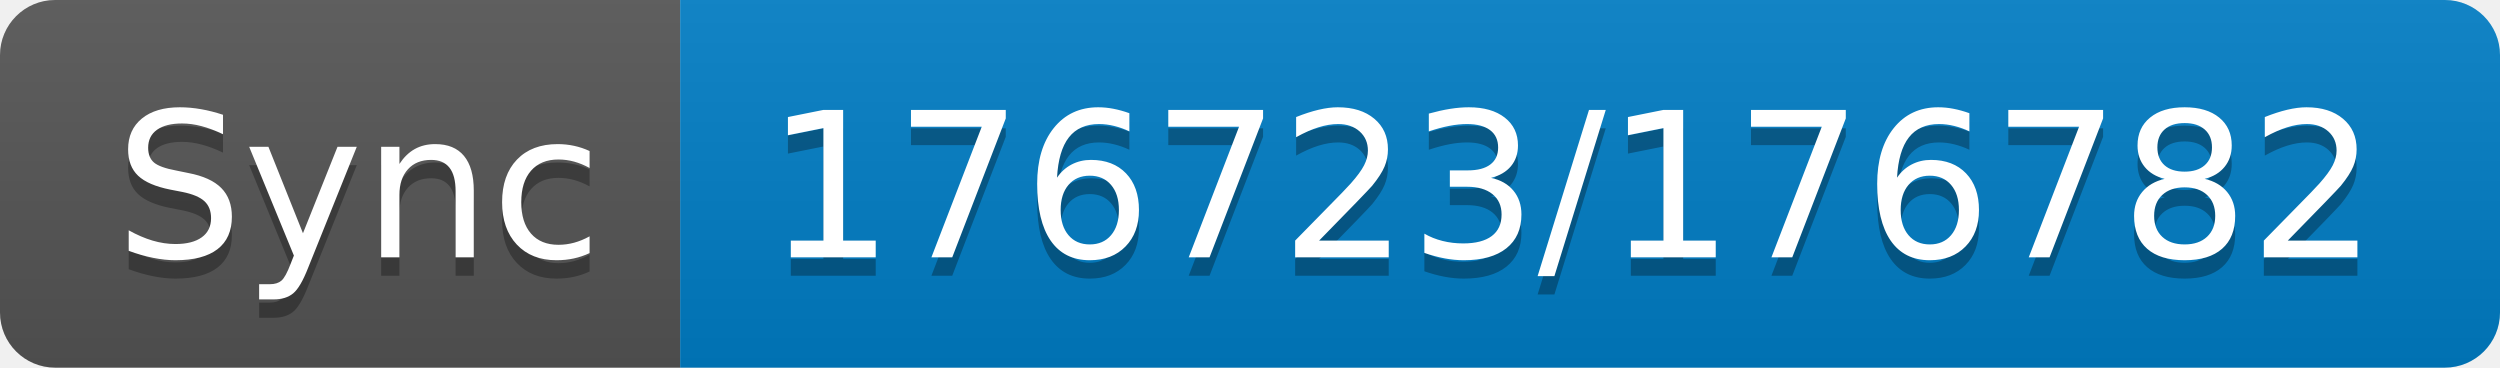
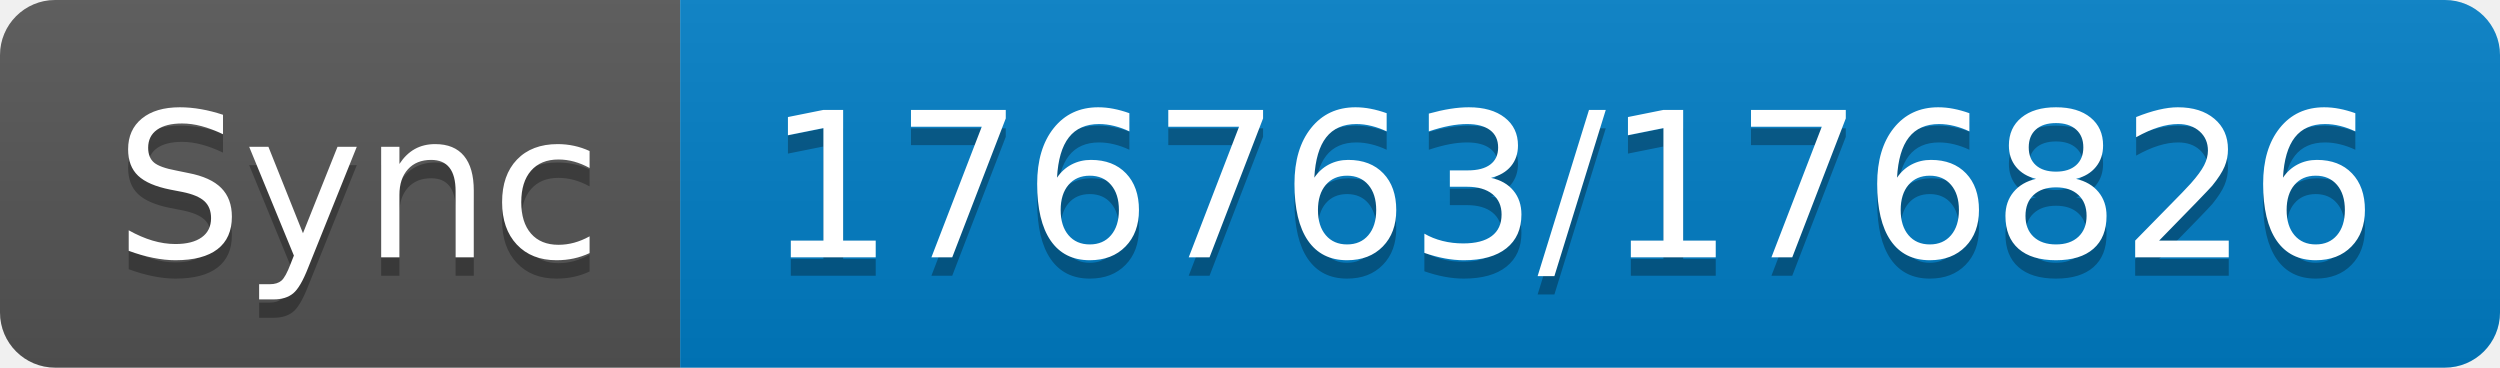
- <svg xmlns="http://www.w3.org/2000/svg" width="136" height="20" role="img" aria-label="Sync: 176723/176782">
+ <svg xmlns="http://www.w3.org/2000/svg" width="136" height="20" role="img" aria-label="Sync: 176763/176826">
  <linearGradient id="s" x2="0" y2="100%">
    <stop offset="0" stop-color="#bbb" stop-opacity=".1" />
    <stop offset="1" stop-opacity=".1" />
  </linearGradient>
  <clipPath id="r">
    <rect width="136" height="20" rx="3" fill="#fff" />
  </clipPath>
  <g clip-path="url(#r)">
    <rect width="37" height="20" fill="#555" />
    <rect x="37" width="99" height="20" fill="#007ec6" />
    <rect width="136" height="20" fill="url(#s)" />
  </g>
  <g fill="#fff" text-anchor="middle" font-family="Verdana,Geneva,DejaVu Sans,sans-serif" text-rendering="geometricPrecision" font-size="110">
    <text aria-hidden="true" x="195" y="150" fill="#010101" fill-opacity=".3" transform="scale(.1)" textLength="270">Sync</text>
    <text x="195" y="140" transform="scale(.1)" fill="#fff" textLength="270">Sync</text>
-     <text aria-hidden="true" x="855" y="150" fill="#010101" fill-opacity=".3" transform="scale(.1)" textLength="890">176723/176782</text>
-     <text x="855" y="140" transform="scale(.1)" fill="#fff" textLength="890">176723/176782</text>
+     <text aria-hidden="true" x="855" y="150" fill="#010101" fill-opacity=".3" transform="scale(.1)" textLength="890">176763/176826</text>
+     <text x="855" y="140" transform="scale(.1)" fill="#fff" textLength="890">176763/176826</text>
  </g>
</svg>
